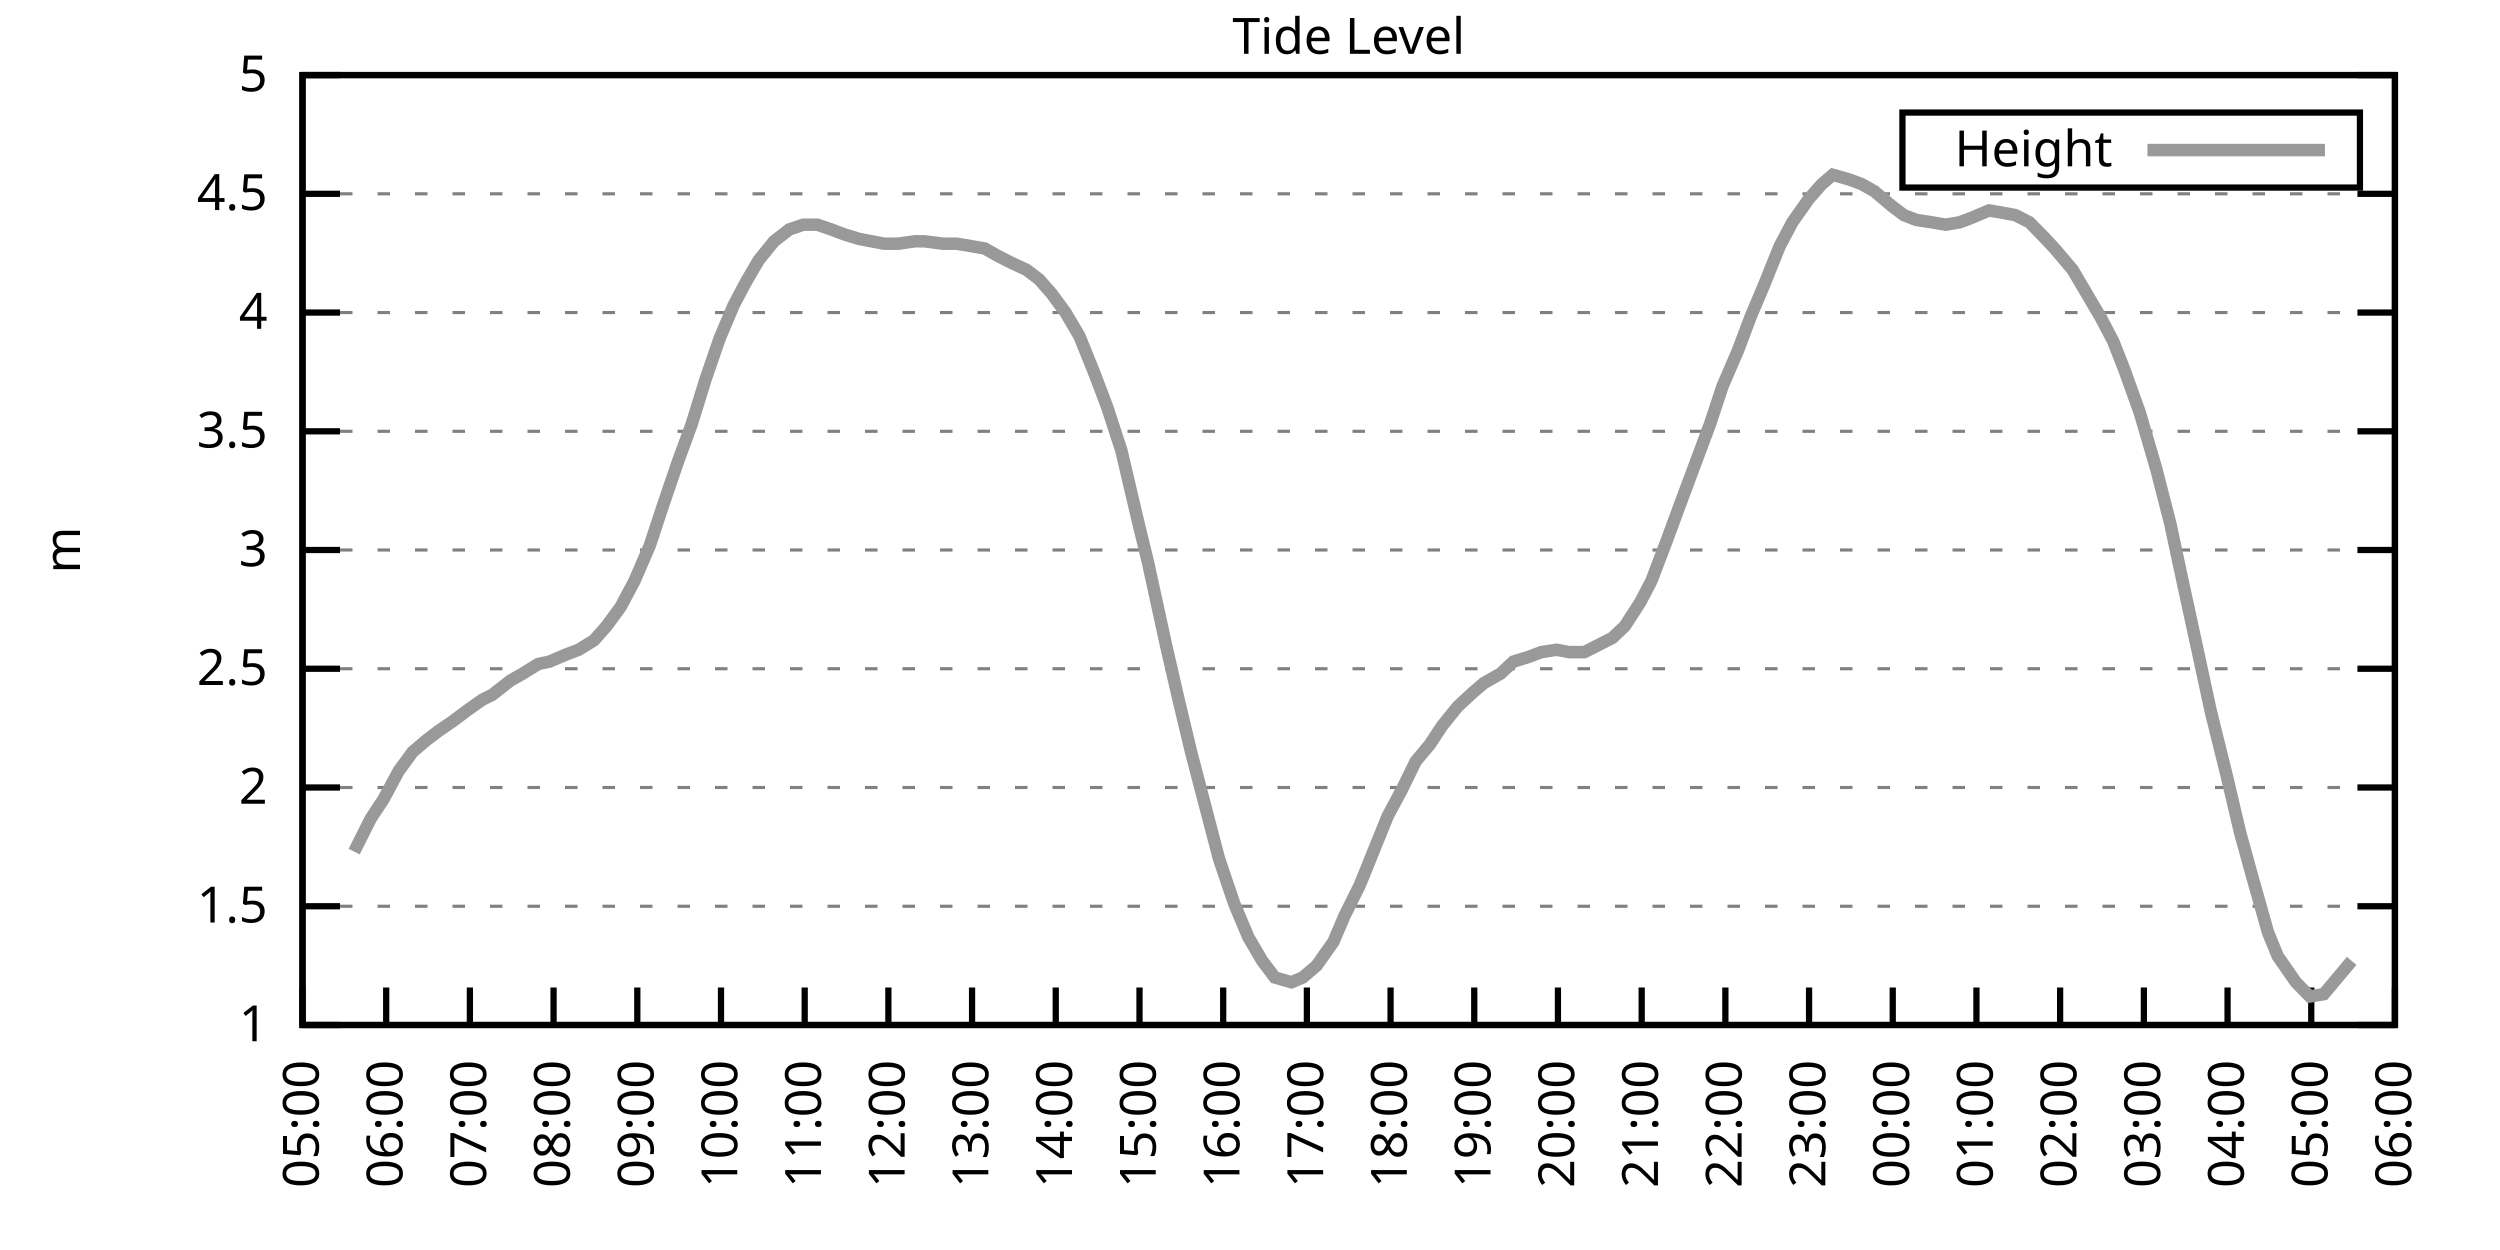
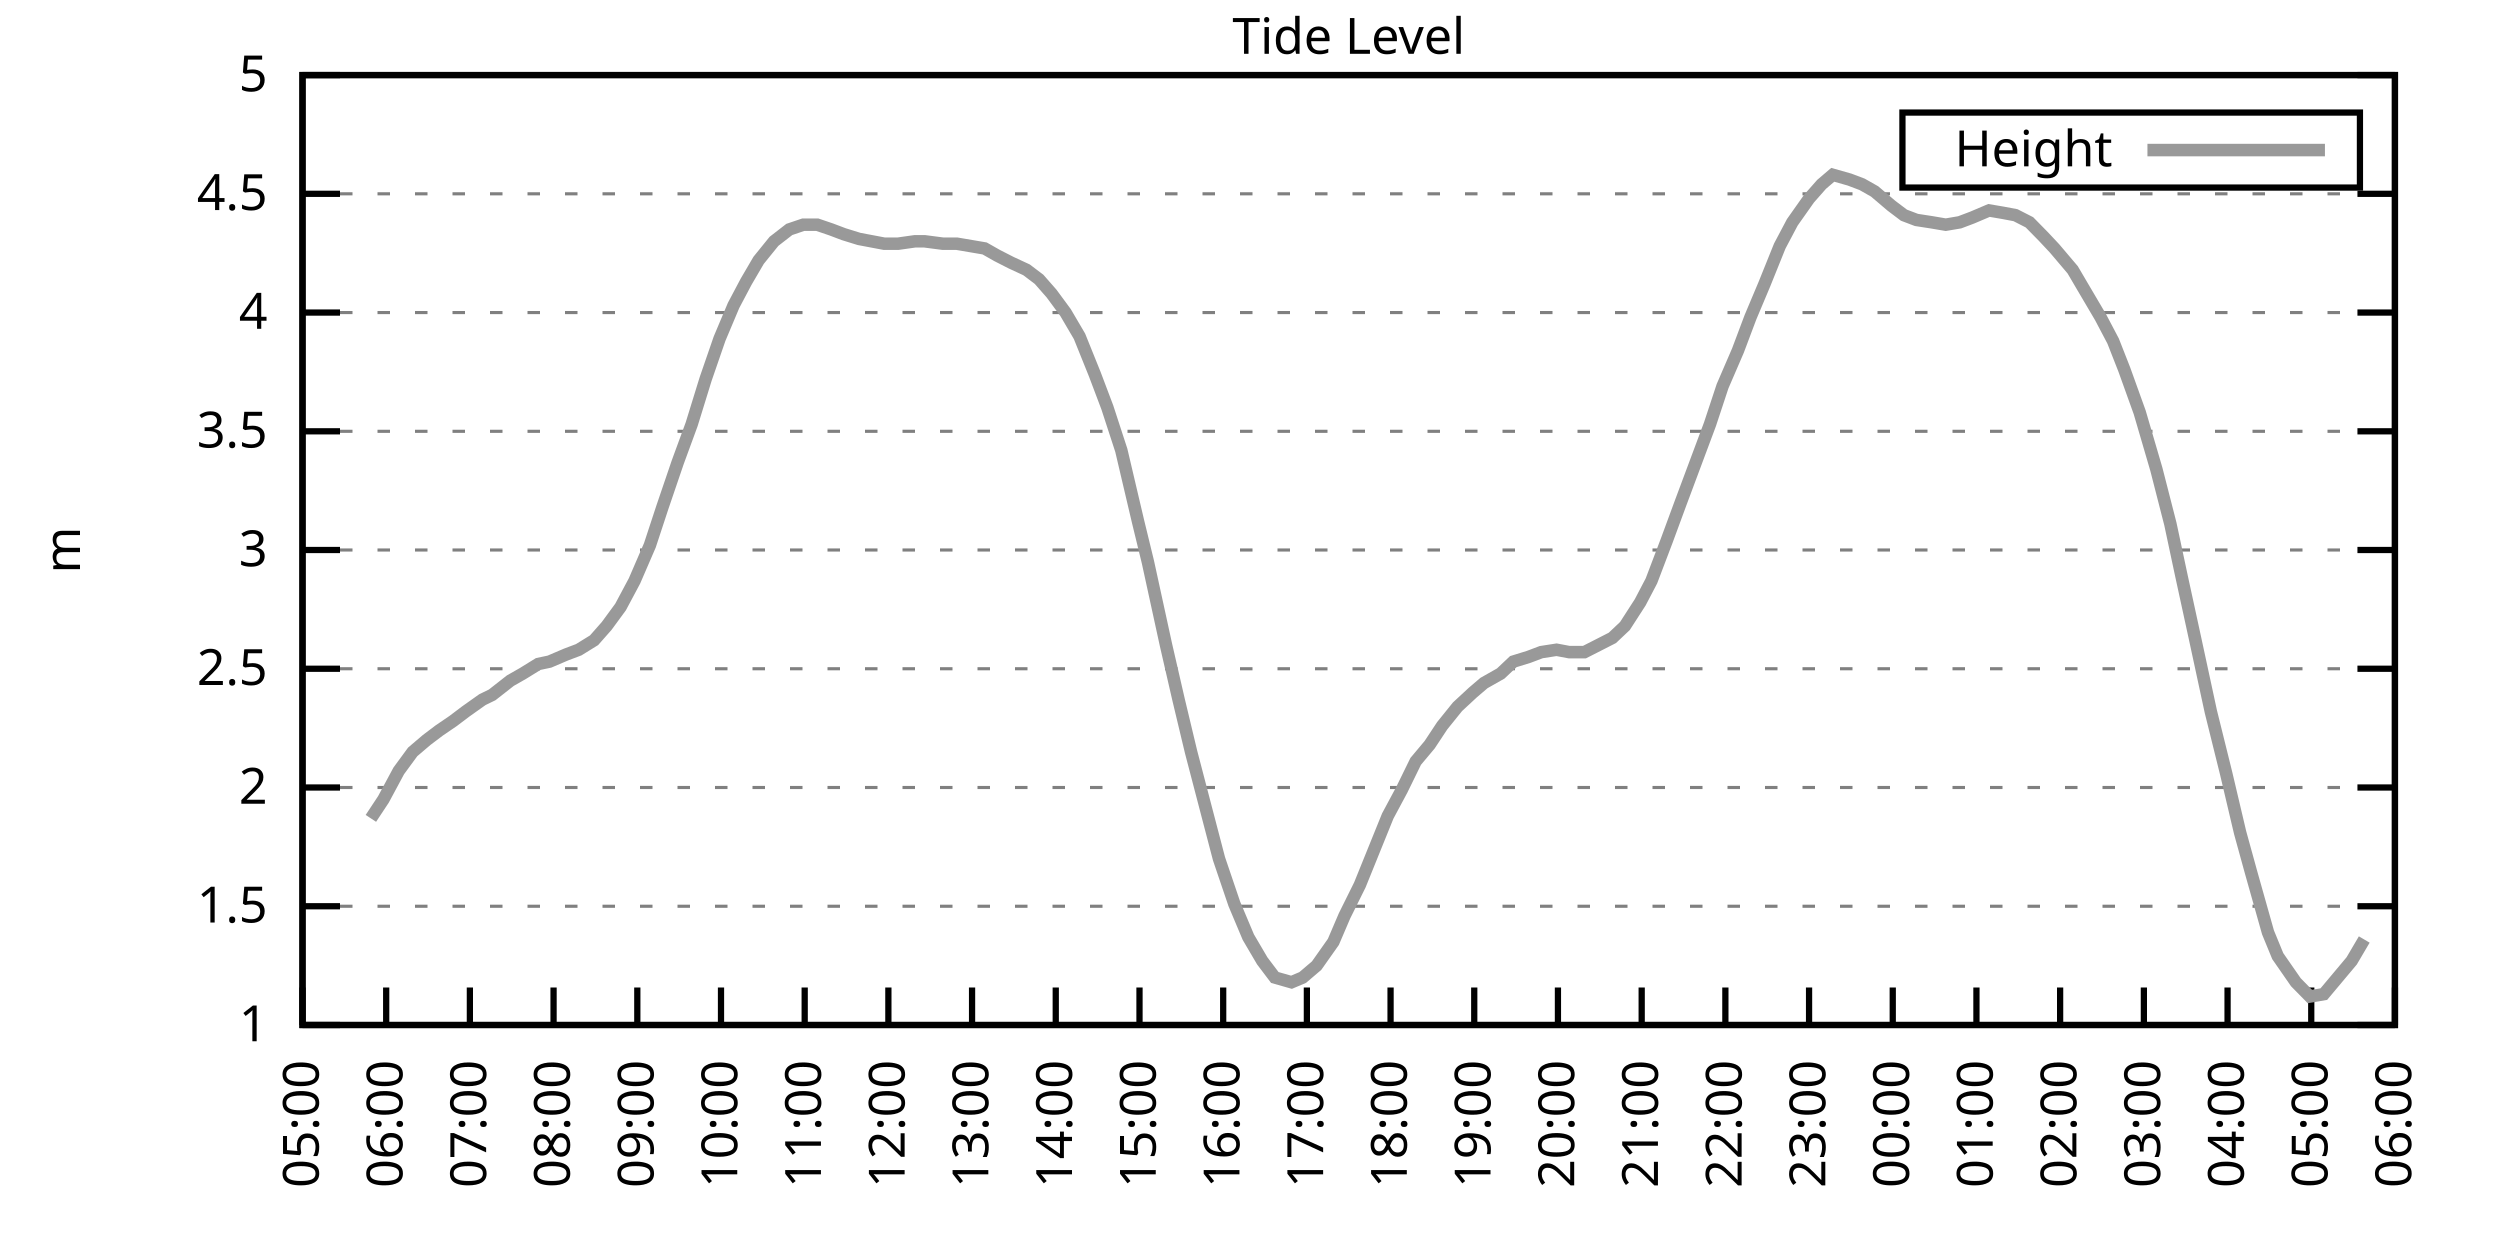
<svg xmlns="http://www.w3.org/2000/svg" xmlns:xlink="http://www.w3.org/1999/xlink" width="400" height="200" viewBox="0 0 400 200">
  <g id="gnuplot_canvas">
    <rect x="0" y="0" width="400" height="200" fill="none" />
    <defs>
      <circle id="gpDot" r="0.5" stroke-width="0.5" stroke="currentColor" />
      <path id="gpPt0" stroke-width="0.333" stroke="currentColor" d="M-1,0 h2 M0,-1 v2" />
      <path id="gpPt1" stroke-width="0.333" stroke="currentColor" d="M-1,-1 L1,1 M1,-1 L-1,1" />
      <path id="gpPt2" stroke-width="0.333" stroke="currentColor" d="M-1,0 L1,0 M0,-1 L0,1 M-1,-1 L1,1 M-1,1 L1,-1" />
      <rect id="gpPt3" stroke-width="0.333" stroke="currentColor" x="-1" y="-1" width="2" height="2" />
      <rect id="gpPt4" stroke-width="0.333" stroke="currentColor" fill="currentColor" x="-1" y="-1" width="2" height="2" />
      <circle id="gpPt5" stroke-width="0.333" stroke="currentColor" cx="0" cy="0" r="1" />
      <use xlink:href="#gpPt5" id="gpPt6" fill="currentColor" stroke="none" />
      <path id="gpPt7" stroke-width="0.333" stroke="currentColor" d="M0,-1.33 L-1.33,0.67 L1.33,0.67 z" />
      <use xlink:href="#gpPt7" id="gpPt8" fill="currentColor" stroke="none" />
      <use xlink:href="#gpPt7" id="gpPt9" stroke="currentColor" transform="rotate(180)" />
      <use xlink:href="#gpPt9" id="gpPt10" fill="currentColor" stroke="none" />
      <use xlink:href="#gpPt3" id="gpPt11" stroke="currentColor" transform="rotate(45)" />
      <use xlink:href="#gpPt11" id="gpPt12" fill="currentColor" stroke="none" />
      <path id="gpPt13" stroke-width="0.333" stroke="currentColor" d="M0,1.330 L1.265,0.411 L0.782,-1.067 L-0.782,-1.076 L-1.265,0.411 z" />
      <use xlink:href="#gpPt13" id="gpPt14" fill="currentColor" stroke="none" />
      <filter id="textbox" filterUnits="objectBoundingBox" x="0" y="0" height="1" width="1">
        <feFlood flood-color="white" flood-opacity="1" result="bgnd" />
        <feComposite in="SourceGraphic" in2="bgnd" operator="atop" />
      </filter>
      <filter id="greybox" filterUnits="objectBoundingBox" x="0" y="0" height="1" width="1">
        <feFlood flood-color="lightgrey" flood-opacity="1" result="grey" />
        <feComposite in="SourceGraphic" in2="grey" operator="atop" />
      </filter>
    </defs>
    <g fill="none" color="white" stroke="currentColor" stroke-width="1.00" stroke-linecap="butt" stroke-linejoin="miter">
</g>
    <g fill="none" color="black" stroke="currentColor" stroke-width="1.00" stroke-linecap="butt" stroke-linejoin="miter">
      <g stroke="none" shape-rendering="crispEdges">
        <polygon fill="rgb(255, 255, 255)" points="48.40,164.00 383.18,164.00 383.18,12.02 48.40,12.02 " />
      </g>
    </g>
    <g fill="none" color="black" stroke="currentColor" stroke-width="1.00" stroke-linecap="butt" stroke-linejoin="miter">
</g>
    <g fill="none" color="black" stroke="black" stroke-width="0.50" stroke-linecap="butt" stroke-linejoin="miter">
</g>
    <g fill="none" color="gray" stroke="currentColor" stroke-width="0.50" stroke-linecap="butt" stroke-linejoin="miter">
      <path stroke="gray" stroke-dasharray="2,4" class="gridline" d="M48.40,164.00 L383.19,164.00  " />
    </g>
    <g fill="none" color="gray" stroke="gray" stroke-width="1.00" stroke-linecap="butt" stroke-linejoin="miter">
</g>
    <g fill="none" color="black" stroke="currentColor" stroke-width="1.00" stroke-linecap="butt" stroke-linejoin="miter">
      <path stroke="black" d="M48.40,164.00 L54.40,164.00 M383.19,164.00 L377.19,164.00  " />
      <g transform="translate(42.80,166.60)" stroke="none" fill="black" font-family="Sans" font-size="8.00" text-anchor="end">
        <text>
          <tspan font-family="Sans"> 1</tspan>
        </text>
      </g>
    </g>
    <g fill="none" color="black" stroke="currentColor" stroke-width="1.00" stroke-linecap="butt" stroke-linejoin="miter">
</g>
    <g fill="none" color="black" stroke="black" stroke-width="0.50" stroke-linecap="butt" stroke-linejoin="miter">
</g>
    <g fill="none" color="gray" stroke="currentColor" stroke-width="0.50" stroke-linecap="butt" stroke-linejoin="miter">
      <path stroke="gray" stroke-dasharray="2,4" class="gridline" d="M48.40,145.00 L383.19,145.00  " />
    </g>
    <g fill="none" color="gray" stroke="gray" stroke-width="1.00" stroke-linecap="butt" stroke-linejoin="miter">
</g>
    <g fill="none" color="black" stroke="currentColor" stroke-width="1.00" stroke-linecap="butt" stroke-linejoin="miter">
      <path stroke="black" d="M48.40,145.00 L54.40,145.00 M383.19,145.00 L377.19,145.00  " />
      <g transform="translate(42.80,147.60)" stroke="none" fill="black" font-family="Sans" font-size="8.00" text-anchor="end">
        <text>
          <tspan font-family="Sans"> 1.5</tspan>
        </text>
      </g>
    </g>
    <g fill="none" color="black" stroke="currentColor" stroke-width="1.00" stroke-linecap="butt" stroke-linejoin="miter">
</g>
    <g fill="none" color="black" stroke="black" stroke-width="0.50" stroke-linecap="butt" stroke-linejoin="miter">
</g>
    <g fill="none" color="gray" stroke="currentColor" stroke-width="0.50" stroke-linecap="butt" stroke-linejoin="miter">
      <path stroke="gray" stroke-dasharray="2,4" class="gridline" d="M48.40,126.00 L383.19,126.00  " />
    </g>
    <g fill="none" color="gray" stroke="gray" stroke-width="1.00" stroke-linecap="butt" stroke-linejoin="miter">
</g>
    <g fill="none" color="black" stroke="currentColor" stroke-width="1.00" stroke-linecap="butt" stroke-linejoin="miter">
      <path stroke="black" d="M48.40,126.00 L54.40,126.00 M383.19,126.00 L377.19,126.00  " />
      <g transform="translate(42.80,128.60)" stroke="none" fill="black" font-family="Sans" font-size="8.00" text-anchor="end">
        <text>
          <tspan font-family="Sans"> 2</tspan>
        </text>
      </g>
    </g>
    <g fill="none" color="black" stroke="currentColor" stroke-width="1.00" stroke-linecap="butt" stroke-linejoin="miter">
</g>
    <g fill="none" color="black" stroke="black" stroke-width="0.50" stroke-linecap="butt" stroke-linejoin="miter">
</g>
    <g fill="none" color="gray" stroke="currentColor" stroke-width="0.50" stroke-linecap="butt" stroke-linejoin="miter">
      <path stroke="gray" stroke-dasharray="2,4" class="gridline" d="M48.40,107.00 L383.19,107.00  " />
    </g>
    <g fill="none" color="gray" stroke="gray" stroke-width="1.00" stroke-linecap="butt" stroke-linejoin="miter">
</g>
    <g fill="none" color="black" stroke="currentColor" stroke-width="1.00" stroke-linecap="butt" stroke-linejoin="miter">
      <path stroke="black" d="M48.40,107.00 L54.40,107.00 M383.19,107.00 L377.19,107.00  " />
      <g transform="translate(42.80,109.60)" stroke="none" fill="black" font-family="Sans" font-size="8.00" text-anchor="end">
        <text>
          <tspan font-family="Sans"> 2.5</tspan>
        </text>
      </g>
    </g>
    <g fill="none" color="black" stroke="currentColor" stroke-width="1.00" stroke-linecap="butt" stroke-linejoin="miter">
</g>
    <g fill="none" color="black" stroke="black" stroke-width="0.50" stroke-linecap="butt" stroke-linejoin="miter">
</g>
    <g fill="none" color="gray" stroke="currentColor" stroke-width="0.50" stroke-linecap="butt" stroke-linejoin="miter">
      <path stroke="gray" stroke-dasharray="2,4" class="gridline" d="M48.40,88.00 L383.19,88.00  " />
    </g>
    <g fill="none" color="gray" stroke="gray" stroke-width="1.00" stroke-linecap="butt" stroke-linejoin="miter">
</g>
    <g fill="none" color="black" stroke="currentColor" stroke-width="1.00" stroke-linecap="butt" stroke-linejoin="miter">
      <path stroke="black" d="M48.40,88.00 L54.40,88.00 M383.19,88.00 L377.19,88.00  " />
      <g transform="translate(42.80,90.60)" stroke="none" fill="black" font-family="Sans" font-size="8.00" text-anchor="end">
        <text>
          <tspan font-family="Sans"> 3</tspan>
        </text>
      </g>
    </g>
    <g fill="none" color="black" stroke="currentColor" stroke-width="1.00" stroke-linecap="butt" stroke-linejoin="miter">
</g>
    <g fill="none" color="black" stroke="black" stroke-width="0.50" stroke-linecap="butt" stroke-linejoin="miter">
</g>
    <g fill="none" color="gray" stroke="currentColor" stroke-width="0.50" stroke-linecap="butt" stroke-linejoin="miter">
      <path stroke="gray" stroke-dasharray="2,4" class="gridline" d="M48.40,69.01 L383.19,69.01  " />
    </g>
    <g fill="none" color="gray" stroke="gray" stroke-width="1.00" stroke-linecap="butt" stroke-linejoin="miter">
</g>
    <g fill="none" color="black" stroke="currentColor" stroke-width="1.00" stroke-linecap="butt" stroke-linejoin="miter">
      <path stroke="black" d="M48.40,69.01 L54.40,69.01 M383.19,69.01 L377.19,69.01  " />
      <g transform="translate(42.80,71.61)" stroke="none" fill="black" font-family="Sans" font-size="8.00" text-anchor="end">
        <text>
          <tspan font-family="Sans"> 3.5</tspan>
        </text>
      </g>
    </g>
    <g fill="none" color="black" stroke="currentColor" stroke-width="1.00" stroke-linecap="butt" stroke-linejoin="miter">
</g>
    <g fill="none" color="black" stroke="black" stroke-width="0.50" stroke-linecap="butt" stroke-linejoin="miter">
</g>
    <g fill="none" color="gray" stroke="currentColor" stroke-width="0.50" stroke-linecap="butt" stroke-linejoin="miter">
      <path stroke="gray" stroke-dasharray="2,4" class="gridline" d="M48.40,50.01 L383.19,50.01  " />
    </g>
    <g fill="none" color="gray" stroke="gray" stroke-width="1.00" stroke-linecap="butt" stroke-linejoin="miter">
</g>
    <g fill="none" color="black" stroke="currentColor" stroke-width="1.00" stroke-linecap="butt" stroke-linejoin="miter">
      <path stroke="black" d="M48.40,50.01 L54.40,50.01 M383.19,50.01 L377.19,50.01  " />
      <g transform="translate(42.80,52.61)" stroke="none" fill="black" font-family="Sans" font-size="8.00" text-anchor="end">
        <text>
          <tspan font-family="Sans"> 4</tspan>
        </text>
      </g>
    </g>
    <g fill="none" color="black" stroke="currentColor" stroke-width="1.00" stroke-linecap="butt" stroke-linejoin="miter">
</g>
    <g fill="none" color="black" stroke="black" stroke-width="0.50" stroke-linecap="butt" stroke-linejoin="miter">
</g>
    <g fill="none" color="gray" stroke="currentColor" stroke-width="0.50" stroke-linecap="butt" stroke-linejoin="miter">
      <path stroke="gray" stroke-dasharray="2,4" class="gridline" d="M48.40,31.01 L383.19,31.01  " />
    </g>
    <g fill="none" color="gray" stroke="gray" stroke-width="1.00" stroke-linecap="butt" stroke-linejoin="miter">
</g>
    <g fill="none" color="black" stroke="currentColor" stroke-width="1.00" stroke-linecap="butt" stroke-linejoin="miter">
      <path stroke="black" d="M48.40,31.01 L54.40,31.01 M383.19,31.01 L377.19,31.01  " />
      <g transform="translate(42.80,33.61)" stroke="none" fill="black" font-family="Sans" font-size="8.00" text-anchor="end">
        <text>
          <tspan font-family="Sans"> 4.5</tspan>
        </text>
      </g>
    </g>
    <g fill="none" color="black" stroke="currentColor" stroke-width="1.00" stroke-linecap="butt" stroke-linejoin="miter">
</g>
    <g fill="none" color="black" stroke="black" stroke-width="0.50" stroke-linecap="butt" stroke-linejoin="miter">
</g>
    <g fill="none" color="gray" stroke="currentColor" stroke-width="0.50" stroke-linecap="butt" stroke-linejoin="miter">
      <path stroke="gray" stroke-dasharray="2,4" class="gridline" d="M48.40,12.01 L383.19,12.01  " />
    </g>
    <g fill="none" color="gray" stroke="gray" stroke-width="1.00" stroke-linecap="butt" stroke-linejoin="miter">
</g>
    <g fill="none" color="black" stroke="currentColor" stroke-width="1.00" stroke-linecap="butt" stroke-linejoin="miter">
      <path stroke="black" d="M48.40,12.01 L54.40,12.01 M383.19,12.01 L377.19,12.01  " />
      <g transform="translate(42.80,14.61)" stroke="none" fill="black" font-family="Sans" font-size="8.00" text-anchor="end">
        <text>
          <tspan font-family="Sans"> 5</tspan>
        </text>
      </g>
    </g>
    <g fill="none" color="black" stroke="currentColor" stroke-width="1.00" stroke-linecap="butt" stroke-linejoin="miter">
      <path stroke="black" d="M48.40,164.00 L48.40,158.00  " />
      <g transform="translate(51.00,169.60) rotate(270.00)" stroke="none" fill="black" font-family="Sans" font-size="8.00" text-anchor="end">
        <text>
          <tspan font-family="Sans">05:00</tspan>
        </text>
      </g>
    </g>
    <g fill="none" color="black" stroke="currentColor" stroke-width="1.00" stroke-linecap="butt" stroke-linejoin="miter">
      <path stroke="black" d="M61.79,164.00 L61.79,158.00  " />
      <g transform="translate(64.39,169.60) rotate(270.00)" stroke="none" fill="black" font-family="Sans" font-size="8.00" text-anchor="end">
        <text>
          <tspan font-family="Sans">06:00</tspan>
        </text>
      </g>
    </g>
    <g fill="none" color="black" stroke="currentColor" stroke-width="1.00" stroke-linecap="butt" stroke-linejoin="miter">
      <path stroke="black" d="M75.18,164.00 L75.18,158.00  " />
      <g transform="translate(77.78,169.60) rotate(270.00)" stroke="none" fill="black" font-family="Sans" font-size="8.00" text-anchor="end">
        <text>
          <tspan font-family="Sans">07:00</tspan>
        </text>
      </g>
    </g>
    <g fill="none" color="black" stroke="currentColor" stroke-width="1.00" stroke-linecap="butt" stroke-linejoin="miter">
      <path stroke="black" d="M88.57,164.00 L88.57,158.00  " />
      <g transform="translate(91.17,169.60) rotate(270.00)" stroke="none" fill="black" font-family="Sans" font-size="8.00" text-anchor="end">
        <text>
          <tspan font-family="Sans">08:00</tspan>
        </text>
      </g>
    </g>
    <g fill="none" color="black" stroke="currentColor" stroke-width="1.00" stroke-linecap="butt" stroke-linejoin="miter">
      <path stroke="black" d="M101.97,164.00 L101.97,158.00  " />
      <g transform="translate(104.57,169.60) rotate(270.00)" stroke="none" fill="black" font-family="Sans" font-size="8.00" text-anchor="end">
        <text>
          <tspan font-family="Sans">09:00</tspan>
        </text>
      </g>
    </g>
    <g fill="none" color="black" stroke="currentColor" stroke-width="1.00" stroke-linecap="butt" stroke-linejoin="miter">
      <path stroke="black" d="M115.36,164.00 L115.36,158.00  " />
      <g transform="translate(117.96,169.60) rotate(270.00)" stroke="none" fill="black" font-family="Sans" font-size="8.00" text-anchor="end">
        <text>
          <tspan font-family="Sans">10:00</tspan>
        </text>
      </g>
    </g>
    <g fill="none" color="black" stroke="currentColor" stroke-width="1.00" stroke-linecap="butt" stroke-linejoin="miter">
      <path stroke="black" d="M128.75,164.00 L128.75,158.00  " />
      <g transform="translate(131.35,169.60) rotate(270.00)" stroke="none" fill="black" font-family="Sans" font-size="8.00" text-anchor="end">
        <text>
          <tspan font-family="Sans">11:00</tspan>
        </text>
      </g>
    </g>
    <g fill="none" color="black" stroke="currentColor" stroke-width="1.00" stroke-linecap="butt" stroke-linejoin="miter">
      <path stroke="black" d="M142.14,164.00 L142.14,158.00  " />
      <g transform="translate(144.74,169.60) rotate(270.00)" stroke="none" fill="black" font-family="Sans" font-size="8.00" text-anchor="end">
        <text>
          <tspan font-family="Sans">12:00</tspan>
        </text>
      </g>
    </g>
    <g fill="none" color="black" stroke="currentColor" stroke-width="1.00" stroke-linecap="butt" stroke-linejoin="miter">
      <path stroke="black" d="M155.53,164.00 L155.53,158.00  " />
      <g transform="translate(158.13,169.60) rotate(270.00)" stroke="none" fill="black" font-family="Sans" font-size="8.00" text-anchor="end">
        <text>
          <tspan font-family="Sans">13:00</tspan>
        </text>
      </g>
    </g>
    <g fill="none" color="black" stroke="currentColor" stroke-width="1.00" stroke-linecap="butt" stroke-linejoin="miter">
      <path stroke="black" d="M168.92,164.00 L168.92,158.00  " />
      <g transform="translate(171.52,169.60) rotate(270.00)" stroke="none" fill="black" font-family="Sans" font-size="8.00" text-anchor="end">
        <text>
          <tspan font-family="Sans">14:00</tspan>
        </text>
      </g>
    </g>
    <g fill="none" color="black" stroke="currentColor" stroke-width="1.00" stroke-linecap="butt" stroke-linejoin="miter">
      <path stroke="black" d="M182.32,164.00 L182.32,158.00  " />
      <g transform="translate(184.92,169.60) rotate(270.00)" stroke="none" fill="black" font-family="Sans" font-size="8.00" text-anchor="end">
        <text>
          <tspan font-family="Sans">15:00</tspan>
        </text>
      </g>
    </g>
    <g fill="none" color="black" stroke="currentColor" stroke-width="1.00" stroke-linecap="butt" stroke-linejoin="miter">
      <path stroke="black" d="M195.71,164.00 L195.71,158.00  " />
      <g transform="translate(198.31,169.60) rotate(270.00)" stroke="none" fill="black" font-family="Sans" font-size="8.00" text-anchor="end">
        <text>
          <tspan font-family="Sans">16:00</tspan>
        </text>
      </g>
    </g>
    <g fill="none" color="black" stroke="currentColor" stroke-width="1.00" stroke-linecap="butt" stroke-linejoin="miter">
      <path stroke="black" d="M209.10,164.00 L209.10,158.00  " />
      <g transform="translate(211.70,169.60) rotate(270.00)" stroke="none" fill="black" font-family="Sans" font-size="8.00" text-anchor="end">
        <text>
          <tspan font-family="Sans">17:00</tspan>
        </text>
      </g>
    </g>
    <g fill="none" color="black" stroke="currentColor" stroke-width="1.00" stroke-linecap="butt" stroke-linejoin="miter">
      <path stroke="black" d="M222.49,164.00 L222.49,158.00  " />
      <g transform="translate(225.09,169.60) rotate(270.00)" stroke="none" fill="black" font-family="Sans" font-size="8.00" text-anchor="end">
        <text>
          <tspan font-family="Sans">18:00</tspan>
        </text>
      </g>
    </g>
    <g fill="none" color="black" stroke="currentColor" stroke-width="1.00" stroke-linecap="butt" stroke-linejoin="miter">
      <path stroke="black" d="M235.88,164.00 L235.88,158.00  " />
      <g transform="translate(238.48,169.60) rotate(270.00)" stroke="none" fill="black" font-family="Sans" font-size="8.00" text-anchor="end">
        <text>
          <tspan font-family="Sans">19:00</tspan>
        </text>
      </g>
    </g>
    <g fill="none" color="black" stroke="currentColor" stroke-width="1.00" stroke-linecap="butt" stroke-linejoin="miter">
      <path stroke="black" d="M249.27,164.00 L249.27,158.00  " />
      <g transform="translate(251.87,169.60) rotate(270.00)" stroke="none" fill="black" font-family="Sans" font-size="8.00" text-anchor="end">
        <text>
          <tspan font-family="Sans">20:00</tspan>
        </text>
      </g>
    </g>
    <g fill="none" color="black" stroke="currentColor" stroke-width="1.00" stroke-linecap="butt" stroke-linejoin="miter">
      <path stroke="black" d="M262.67,164.00 L262.67,158.00  " />
      <g transform="translate(265.27,169.60) rotate(270.00)" stroke="none" fill="black" font-family="Sans" font-size="8.00" text-anchor="end">
        <text>
          <tspan font-family="Sans">21:00</tspan>
        </text>
      </g>
    </g>
    <g fill="none" color="black" stroke="currentColor" stroke-width="1.00" stroke-linecap="butt" stroke-linejoin="miter">
      <path stroke="black" d="M276.06,164.00 L276.06,158.00  " />
      <g transform="translate(278.66,169.60) rotate(270.00)" stroke="none" fill="black" font-family="Sans" font-size="8.00" text-anchor="end">
        <text>
          <tspan font-family="Sans">22:00</tspan>
        </text>
      </g>
    </g>
    <g fill="none" color="black" stroke="currentColor" stroke-width="1.00" stroke-linecap="butt" stroke-linejoin="miter">
      <path stroke="black" d="M289.45,164.00 L289.45,158.00  " />
      <g transform="translate(292.05,169.60) rotate(270.00)" stroke="none" fill="black" font-family="Sans" font-size="8.00" text-anchor="end">
        <text>
          <tspan font-family="Sans">23:00</tspan>
        </text>
      </g>
    </g>
    <g fill="none" color="black" stroke="currentColor" stroke-width="1.00" stroke-linecap="butt" stroke-linejoin="miter">
      <path stroke="black" d="M302.84,164.00 L302.84,158.00  " />
      <g transform="translate(305.44,169.60) rotate(270.00)" stroke="none" fill="black" font-family="Sans" font-size="8.00" text-anchor="end">
        <text>
          <tspan font-family="Sans">00:00</tspan>
        </text>
      </g>
    </g>
    <g fill="none" color="black" stroke="currentColor" stroke-width="1.00" stroke-linecap="butt" stroke-linejoin="miter">
      <path stroke="black" d="M316.23,164.00 L316.23,158.00  " />
      <g transform="translate(318.83,169.60) rotate(270.00)" stroke="none" fill="black" font-family="Sans" font-size="8.00" text-anchor="end">
        <text>
          <tspan font-family="Sans">01:00</tspan>
        </text>
      </g>
    </g>
    <g fill="none" color="black" stroke="currentColor" stroke-width="1.00" stroke-linecap="butt" stroke-linejoin="miter">
      <path stroke="black" d="M329.62,164.00 L329.62,158.00  " />
      <g transform="translate(332.22,169.60) rotate(270.00)" stroke="none" fill="black" font-family="Sans" font-size="8.00" text-anchor="end">
        <text>
          <tspan font-family="Sans">02:00</tspan>
        </text>
      </g>
    </g>
    <g fill="none" color="black" stroke="currentColor" stroke-width="1.00" stroke-linecap="butt" stroke-linejoin="miter">
      <path stroke="black" d="M343.02,164.00 L343.02,158.00  " />
      <g transform="translate(345.62,169.60) rotate(270.00)" stroke="none" fill="black" font-family="Sans" font-size="8.00" text-anchor="end">
        <text>
          <tspan font-family="Sans">03:00</tspan>
        </text>
      </g>
    </g>
    <g fill="none" color="black" stroke="currentColor" stroke-width="1.00" stroke-linecap="butt" stroke-linejoin="miter">
      <path stroke="black" d="M356.41,164.00 L356.41,158.00  " />
      <g transform="translate(359.01,169.60) rotate(270.00)" stroke="none" fill="black" font-family="Sans" font-size="8.00" text-anchor="end">
        <text>
          <tspan font-family="Sans">04:00</tspan>
        </text>
      </g>
    </g>
    <g fill="none" color="black" stroke="currentColor" stroke-width="1.00" stroke-linecap="butt" stroke-linejoin="miter">
      <path stroke="black" d="M369.80,164.00 L369.80,158.00  " />
      <g transform="translate(372.40,169.60) rotate(270.00)" stroke="none" fill="black" font-family="Sans" font-size="8.00" text-anchor="end">
        <text>
          <tspan font-family="Sans">05:00</tspan>
        </text>
      </g>
    </g>
    <g fill="none" color="black" stroke="currentColor" stroke-width="1.00" stroke-linecap="butt" stroke-linejoin="miter">
      <path stroke="black" d="M383.19,164.00 L383.19,158.00  " />
      <g transform="translate(385.79,169.60) rotate(270.00)" stroke="none" fill="black" font-family="Sans" font-size="8.00" text-anchor="end">
        <text>
          <tspan font-family="Sans">06:00</tspan>
        </text>
      </g>
    </g>
    <g fill="none" color="black" stroke="currentColor" stroke-width="1.00" stroke-linecap="butt" stroke-linejoin="miter">
</g>
    <g fill="none" color="black" stroke="currentColor" stroke-width="1.00" stroke-linecap="butt" stroke-linejoin="miter">
      <path stroke="black" d="M48.40,12.01 L48.40,164.00 L383.19,164.00 L383.19,12.01 L48.40,12.01 Z  " />
    </g>
    <g fill="none" color="black" stroke="currentColor" stroke-width="1.00" stroke-linecap="butt" stroke-linejoin="miter">
</g>
    <g fill="none" color="black" stroke="currentColor" stroke-width="1.00" stroke-linecap="butt" stroke-linejoin="miter">
      <path stroke="black" d="M304.39,30.01 L304.39,18.01 L377.59,18.01 L377.59,30.01 L304.39,30.01 Z  " />
    </g>
    <g id="Tide_level_plot_1">
      <g fill="none" color="white" stroke="black" stroke-width="2.00" stroke-linecap="butt" stroke-linejoin="miter">
</g>
      <g fill="none" color="black" stroke="currentColor" stroke-width="2.00" stroke-linecap="butt" stroke-linejoin="miter">
        <g transform="translate(337.99,26.61)" stroke="none" fill="black" font-family="Sans" font-size="8.00" text-anchor="end">
          <text>
            <tspan font-family="Sans">Height</tspan>
          </text>
        </g>
      </g>
      <g fill="none" color="black" stroke="currentColor" stroke-width="2.00" stroke-linecap="butt" stroke-linejoin="miter">
-         <path stroke="rgb(153, 153, 153)" d="M343.59,24.01 L371.99,24.01 M56.66,136.26 L59.34,130.94 L61.35,127.90 L63.80,123.34 L66.03,120.30 L68.26,118.40   L70.27,116.88 L72.50,115.36 L74.51,113.84 L77.19,111.94 L78.75,111.18 L81.66,108.90 L83.66,107.76 L86.12,106.24   L87.91,105.86 L90.58,104.72 L92.59,103.96 L95.05,102.44 L97.06,100.16 L99.29,97.12 L101.52,92.94 L103.98,87.25   L105.98,81.17 L108.44,73.95 L110.67,67.87 L112.90,60.65 L115.13,54.19 L117.37,48.87 L119.38,45.07 L121.38,41.65   L123.84,38.61 L126.29,36.71 L128.53,35.95 L130.76,35.95 L132.99,36.71 L135.00,37.47 L137.45,38.23 L139.46,38.61   L141.47,38.99 L143.70,38.99 L146.38,38.61 L147.94,38.61 L150.85,38.99 L153.08,38.99 L155.31,39.37 L157.54,39.75   L159.55,40.89 L161.78,42.03 L164.24,43.17 L166.25,44.69 L168.25,46.97 L170.49,50.01 L172.72,53.81 L175.17,59.89   L177.18,65.21 L179.41,72.05 L182.09,83.45 L183.66,89.90 L186.56,103.20 L188.57,111.94 L190.57,120.30 L193.25,130.56   L195.04,137.40 L197.49,144.62 L199.73,149.94 L201.96,153.74 L203.97,156.40 L206.64,157.16 L208.43,156.40 L210.66,154.50   L213.34,150.70 L215.13,146.52 L217.58,141.58 L220.04,135.50 L222.04,130.56 L224.28,126.38 L226.51,121.82 L228.74,119.16   L230.75,116.12 L233.20,113.08 L235.66,110.80 L237.44,109.28 L240.12,107.76 L242.13,105.86 L244.59,105.10 L246.60,104.34   L249.05,103.96 L251.06,104.34 L253.51,104.34 L255.75,103.20 L257.98,102.06 L259.99,100.16 L262.44,96.36 L264.23,92.94   L266.68,86.49 L268.92,80.41 L273.60,67.87 L275.61,61.79 L278.07,56.09 L280.07,50.77 L282.31,45.45 L284.76,39.37   L286.77,35.57 L289.45,31.77 L291.46,29.49 L293.24,27.97 L295.92,28.73 L297.93,29.49 L299.94,30.63 L302.62,32.91   L304.63,34.43 L306.63,35.19 L309.09,35.57 L311.32,35.95 L313.55,35.57 L315.56,34.81 L318.24,33.67 L320.47,34.05   L322.48,34.43 L324.71,35.57 L326.95,37.85 L328.73,39.75 L331.63,43.17 L333.19,45.83 L336.10,50.77 L338.10,54.57   L339.89,59.13 L342.35,65.97 L345.02,75.09 L347.26,83.83 L349.04,92.18 L351.27,102.44 L353.73,113.84 L356.18,123.72   L358.42,133.22 L360.20,139.68 L362.88,149.18 L364.44,152.98 L367.34,157.16 L369.58,159.44 L371.81,159.06 L374.04,156.40   L376.27,153.74  " />
+         <path stroke="rgb(153, 153, 153)" d="M343.59,24.01 L371.99,24.01 M59.34,130.94 L61.35,127.90 L63.80,123.34 L66.03,120.30 L68.26,118.40 L70.27,116.88   L72.50,115.36 L74.51,113.84 L77.19,111.94 L78.75,111.18 L81.66,108.90 L83.66,107.76 L86.12,106.24 L87.91,105.86   L90.58,104.72 L92.59,103.96 L95.05,102.44 L97.06,100.16 L99.29,97.12 L101.52,92.94 L103.98,87.25 L105.98,81.17   L108.44,73.95 L110.67,67.87 L112.90,60.65 L115.13,54.19 L117.37,48.87 L119.38,45.07 L121.38,41.65 L123.84,38.61   L126.29,36.71 L128.53,35.95 L130.76,35.95 L132.99,36.71 L135.00,37.47 L137.45,38.23 L139.46,38.61 L141.47,38.99   L143.70,38.99 L146.38,38.61 L147.94,38.61 L150.85,38.99 L153.08,38.99 L155.31,39.37 L157.54,39.75 L159.55,40.89   L161.78,42.03 L164.24,43.17 L166.25,44.69 L168.25,46.97 L170.49,50.01 L172.72,53.81 L175.17,59.89 L177.18,65.21   L179.41,72.05 L182.09,83.45 L183.66,89.90 L186.56,103.20 L188.57,111.94 L190.57,120.30 L193.25,130.56 L195.04,137.40   L197.49,144.62 L199.73,149.94 L201.96,153.74 L203.97,156.40 L206.64,157.16 L208.43,156.40 L210.66,154.50 L213.34,150.70   L215.13,146.52 L217.58,141.58 L220.04,135.50 L222.04,130.56 L224.28,126.38 L226.51,121.82 L228.74,119.16 L230.75,116.12   L233.20,113.08 L235.66,110.80 L237.44,109.28 L240.12,107.76 L242.13,105.86 L244.59,105.10 L246.60,104.34 L249.05,103.96   L251.06,104.34 L253.51,104.34 L255.75,103.20 L257.98,102.06 L259.99,100.16 L262.44,96.36 L264.23,92.94 L266.68,86.49   L268.92,80.41 L273.60,67.87 L275.61,61.79 L278.07,56.09 L280.07,50.77 L282.31,45.45 L284.76,39.37 L286.77,35.57   L289.45,31.77 L291.46,29.49 L293.24,27.97 L295.92,28.73 L297.93,29.49 L299.94,30.63 L302.62,32.91 L304.63,34.43   L306.63,35.19 L309.09,35.57 L311.32,35.95 L313.55,35.57 L315.56,34.81 L318.24,33.67 L320.47,34.05 L322.48,34.43   L324.71,35.57 L326.95,37.85 L328.73,39.75 L331.63,43.17 L333.19,45.83 L336.10,50.77 L338.10,54.57 L339.89,59.13   L342.35,65.97 L345.02,75.09 L347.26,83.83 L349.04,92.18 L351.27,102.44 L353.73,113.84 L356.18,123.72 L358.42,133.22   L360.20,139.68 L362.88,149.18 L364.44,152.98 L367.34,157.16 L369.58,159.44 L371.81,159.06 L374.04,156.40 L376.27,153.74   L378.28,150.32  " />
      </g>
    </g>
    <g fill="none" color="black" stroke="currentColor" stroke-width="2.00" stroke-linecap="butt" stroke-linejoin="miter">
</g>
    <g fill="none" color="black" stroke="black" stroke-width="1.00" stroke-linecap="butt" stroke-linejoin="miter">
</g>
    <g fill="none" color="black" stroke="currentColor" stroke-width="1.00" stroke-linecap="butt" stroke-linejoin="miter">
      <path stroke="black" d="M48.40,12.01 L48.40,164.00 L383.19,164.00 L383.19,12.01 L48.40,12.01 Z  " />
      <g transform="translate(12.80,88.01) rotate(270.00)" stroke="none" fill="black" font-family="Sans" font-size="8.00" text-anchor="middle">
        <text>
          <tspan font-family="Sans">m</tspan>
        </text>
      </g>
    </g>
    <g fill="none" color="black" stroke="currentColor" stroke-width="1.00" stroke-linecap="butt" stroke-linejoin="miter">
</g>
    <g fill="none" color="black" stroke="currentColor" stroke-width="1.00" stroke-linecap="butt" stroke-linejoin="miter">
      <g transform="translate(215.79,8.61)" stroke="none" fill="black" font-family="Sans" font-size="8.00" text-anchor="middle">
        <text>
          <tspan font-family="Sans">Tide Level</tspan>
        </text>
      </g>
    </g>
    <g fill="none" color="black" stroke="currentColor" stroke-width="1.00" stroke-linecap="butt" stroke-linejoin="miter">
</g>
  </g>
</svg>
